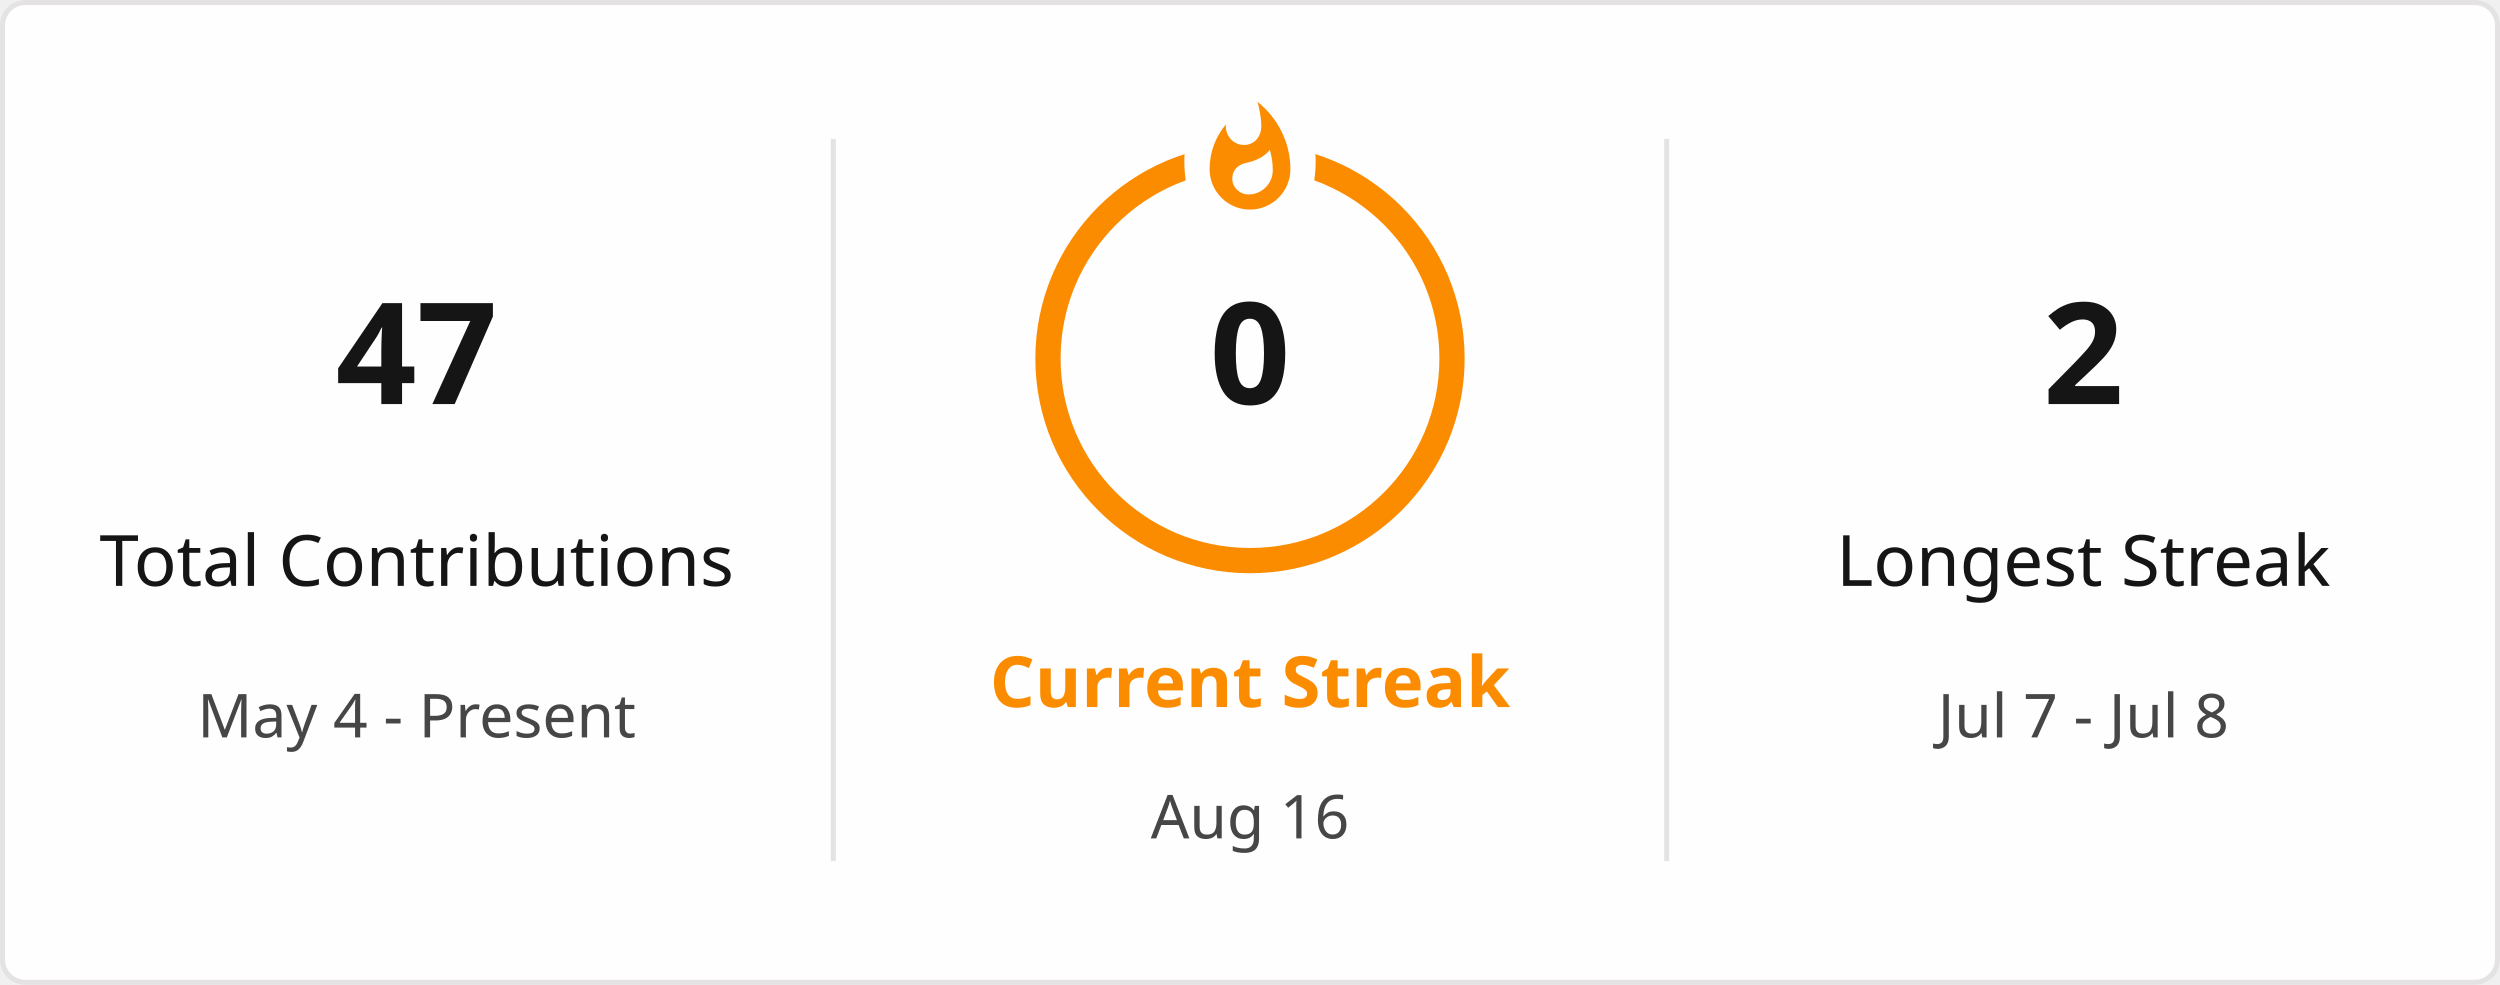
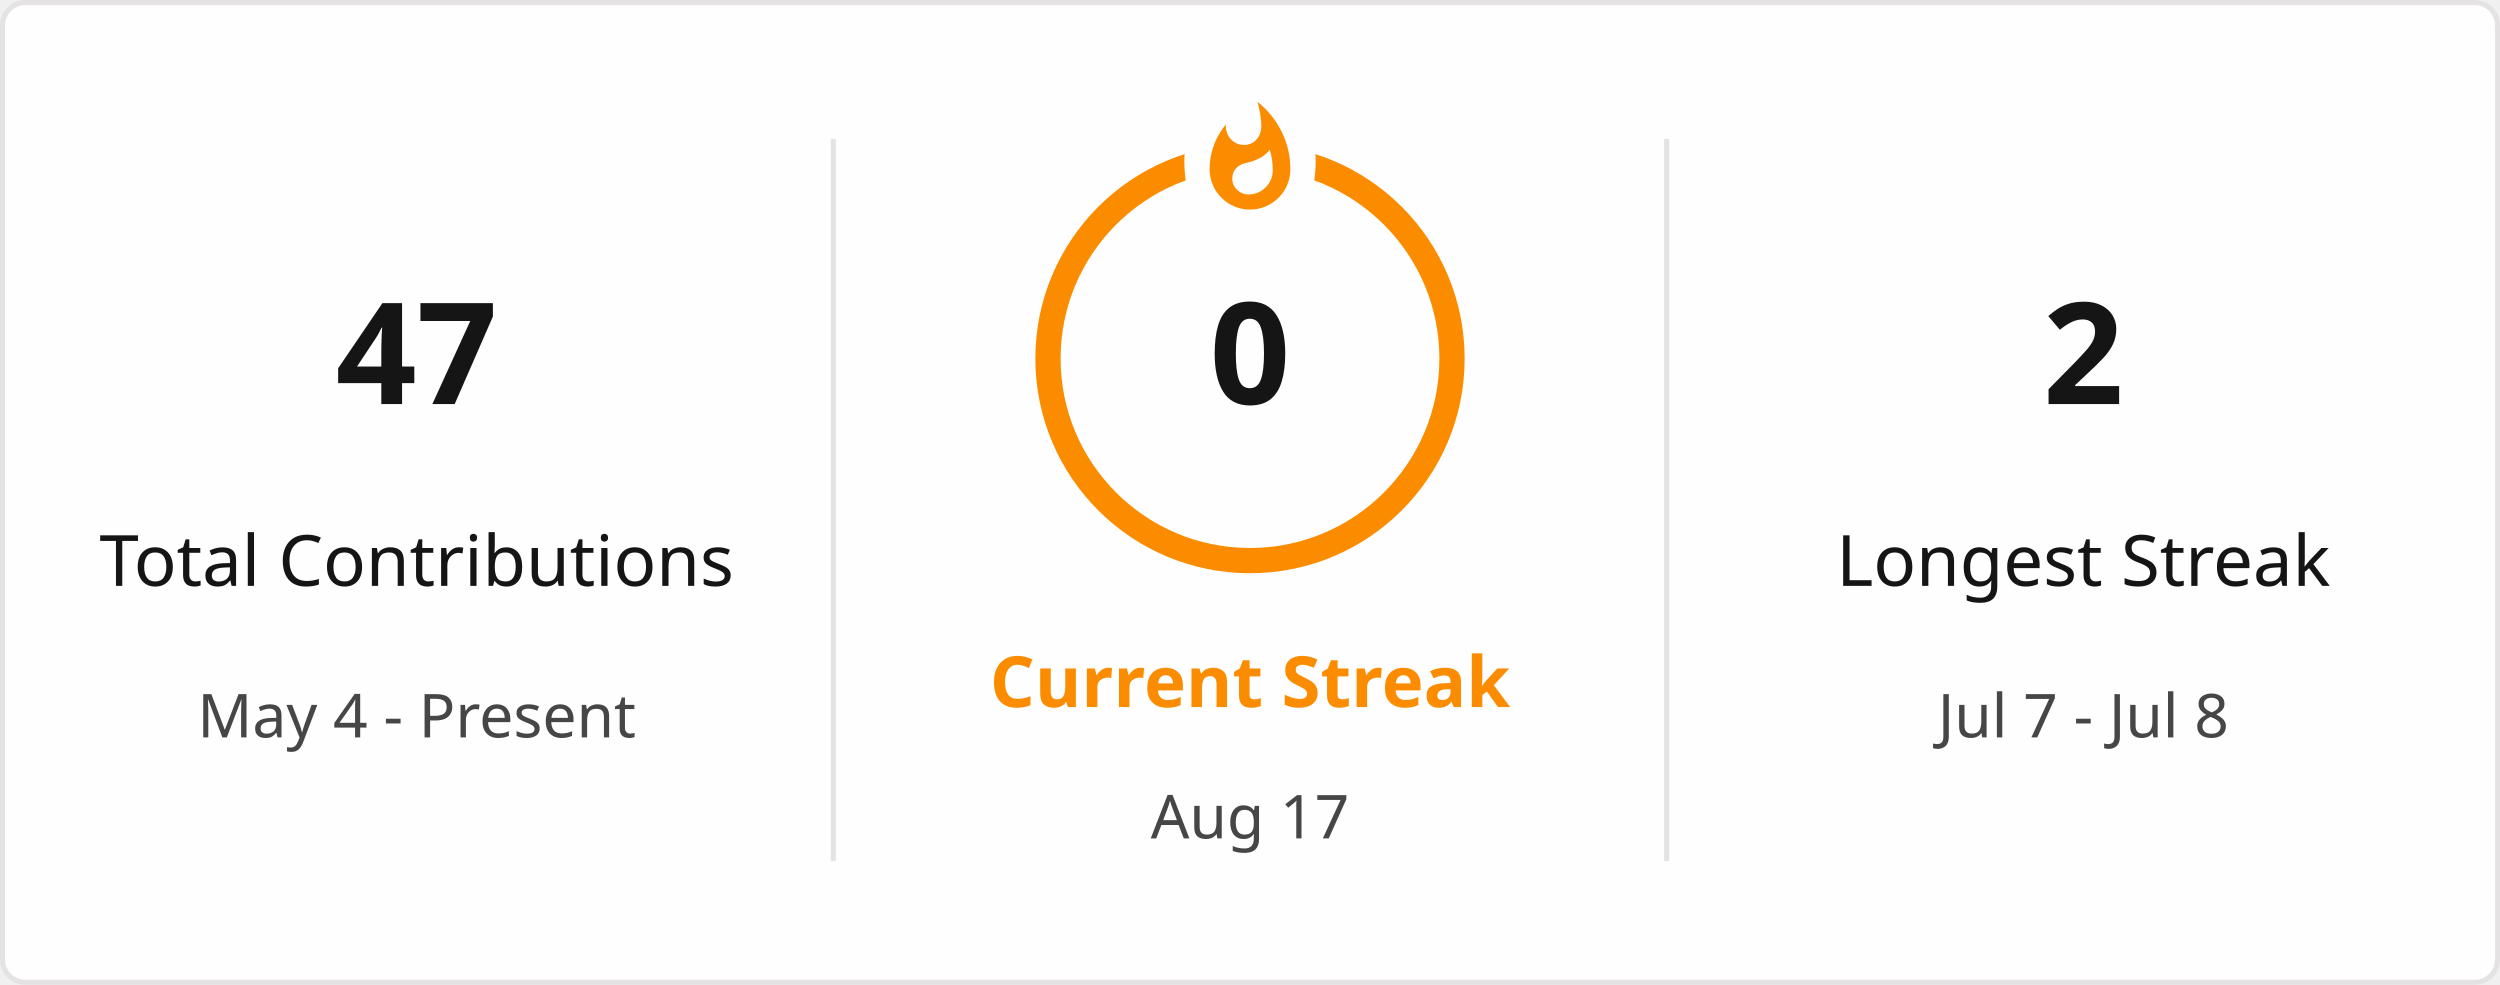
<svg xmlns="http://www.w3.org/2000/svg" style="isolation: isolate" viewBox="0 0 495 195" width="495px" height="195px" direction="ltr">
  <defs>
    <clipPath id="outer_rectangle">
      <rect width="495" height="195" rx="4.5" />
    </clipPath>
    <mask id="mask_out_ring_behind_fire">
      <rect width="495" height="195" fill="white" />
      <ellipse id="mask-ellipse" cx="247.5" cy="32" rx="13" ry="18" fill="black" />
    </mask>
  </defs>
  <g clip-path="url(#outer_rectangle)">
    <g style="isolation: isolate">
      <rect stroke="#E4E2E2" fill="#FFFEFE" rx="4.5" x="0.5" y="0.5" width="494" height="194" />
    </g>
    <g style="isolation: isolate">
      <line x1="165" y1="28" x2="165" y2="170" vector-effect="non-scaling-stroke" stroke-width="1" stroke="#E4E2E2" stroke-linejoin="miter" stroke-linecap="square" stroke-miterlimit="3" />
      <line x1="330" y1="28" x2="330" y2="170" vector-effect="non-scaling-stroke" stroke-width="1" stroke="#E4E2E2" stroke-linejoin="miter" stroke-linecap="square" stroke-miterlimit="3" />
    </g>
    <g style="isolation: isolate">
      <g transform="translate(82.5, 48)">
        <text x="0" y="32" stroke-width="0" text-anchor="middle" fill="#151515" stroke="none" font-family="&quot;Segoe UI&quot;, Ubuntu, sans-serif" font-weight="700" font-size="28px" font-style="normal" style="opacity: 1; opacity: 1;">
                        47
                    </text>
      </g>
      <g transform="translate(82.5, 84)">
        <text x="0" y="32" stroke-width="0" text-anchor="middle" fill="#151515" stroke="none" font-family="&quot;Segoe UI&quot;, Ubuntu, sans-serif" font-weight="400" font-size="14px" font-style="normal" style="opacity: 1; opacity: 1;">
                        Total Contributions
                    </text>
      </g>
      <g transform="translate(82.5, 114)">
        <text x="0" y="32" stroke-width="0" text-anchor="middle" fill="#464646" stroke="none" font-family="&quot;Segoe UI&quot;, Ubuntu, sans-serif" font-weight="400" font-size="12px" font-style="normal" style="opacity: 1; opacity: 1;">
                        May 4 - Present
                    </text>
      </g>
    </g>
    <g style="isolation: isolate">
      <g transform="translate(247.5, 108)">
        <text x="0" y="32" stroke-width="0" text-anchor="middle" fill="#FB8C00" stroke="none" font-family="&quot;Segoe UI&quot;, Ubuntu, sans-serif" font-weight="700" font-size="14px" font-style="normal" style="opacity: 1; opacity: 1;">
                        Current Streak
                    </text>
      </g>
      <g transform="translate(247.5, 145)">
        <text x="0" y="21" stroke-width="0" text-anchor="middle" fill="#464646" stroke="none" font-family="&quot;Segoe UI&quot;, Ubuntu, sans-serif" font-weight="400" font-size="12px" font-style="normal" style="opacity: 1; opacity: 1;">
-                         Aug 16
+                         Aug 17
                    </text>
      </g>
      <g mask="url(#mask_out_ring_behind_fire)">
        <circle cx="247.5" cy="71" r="40" fill="none" stroke="#FB8C00" stroke-width="5" style="opacity: 1; opacity: 1;" />
      </g>
      <g transform="translate(247.5, 19.5)" stroke-opacity="0" style="opacity: 1; opacity: 1;">
        <path d="M -12 -0.5 L 15 -0.5 L 15 23.5 L -12 23.5 L -12 -0.5 Z" fill="none" />
        <path d="M 1.5 0.67 C 1.5 0.67 2.24 3.32 2.24 5.47 C 2.24 7.53 0.89 9.2 -1.17 9.2 C -3.23 9.2 -4.79 7.53 -4.79 5.47 L -4.76 5.11 C -6.78 7.51 -8 10.62 -8 13.99 C -8 18.41 -4.42 22 0 22 C 4.42 22 8 18.41 8 13.99 C 8 8.6 5.41 3.79 1.5 0.67 Z M -0.29 19 C -2.07 19 -3.51 17.6 -3.51 15.86 C -3.51 14.24 -2.46 13.1 -0.7 12.74 C 1.07 12.38 2.9 11.53 3.92 10.16 C 4.31 11.45 4.51 12.81 4.51 14.2 C 4.51 16.85 2.36 19 -0.29 19 Z" fill="#FB8C00" stroke-opacity="0" />
      </g>
      <g transform="translate(247.5, 48)">
        <text x="0" y="32" stroke-width="0" text-anchor="middle" fill="#151515" stroke="none" font-family="&quot;Segoe UI&quot;, Ubuntu, sans-serif" font-weight="700" font-size="28px" font-style="normal" style="font-size: 28px;">
                        0
                    </text>
      </g>
    </g>
    <g style="isolation: isolate">
      <g transform="translate(412.5, 48)">
        <text x="0" y="32" stroke-width="0" text-anchor="middle" fill="#151515" stroke="none" font-family="&quot;Segoe UI&quot;, Ubuntu, sans-serif" font-weight="700" font-size="28px" font-style="normal" style="opacity: 1; opacity: 1;">
                        2
                    </text>
      </g>
      <g transform="translate(412.5, 84)">
        <text x="0" y="32" stroke-width="0" text-anchor="middle" fill="#151515" stroke="none" font-family="&quot;Segoe UI&quot;, Ubuntu, sans-serif" font-weight="400" font-size="14px" font-style="normal" style="opacity: 1; opacity: 1;">
                        Longest Streak
                    </text>
      </g>
      <g transform="translate(412.5, 114)">
        <text x="0" y="32" stroke-width="0" text-anchor="middle" fill="#464646" stroke="none" font-family="&quot;Segoe UI&quot;, Ubuntu, sans-serif" font-weight="400" font-size="12px" font-style="normal" style="opacity: 1; opacity: 1;">
                        Jul 7 - Jul 8
                    </text>
      </g>
    </g>
  </g>
</svg>
